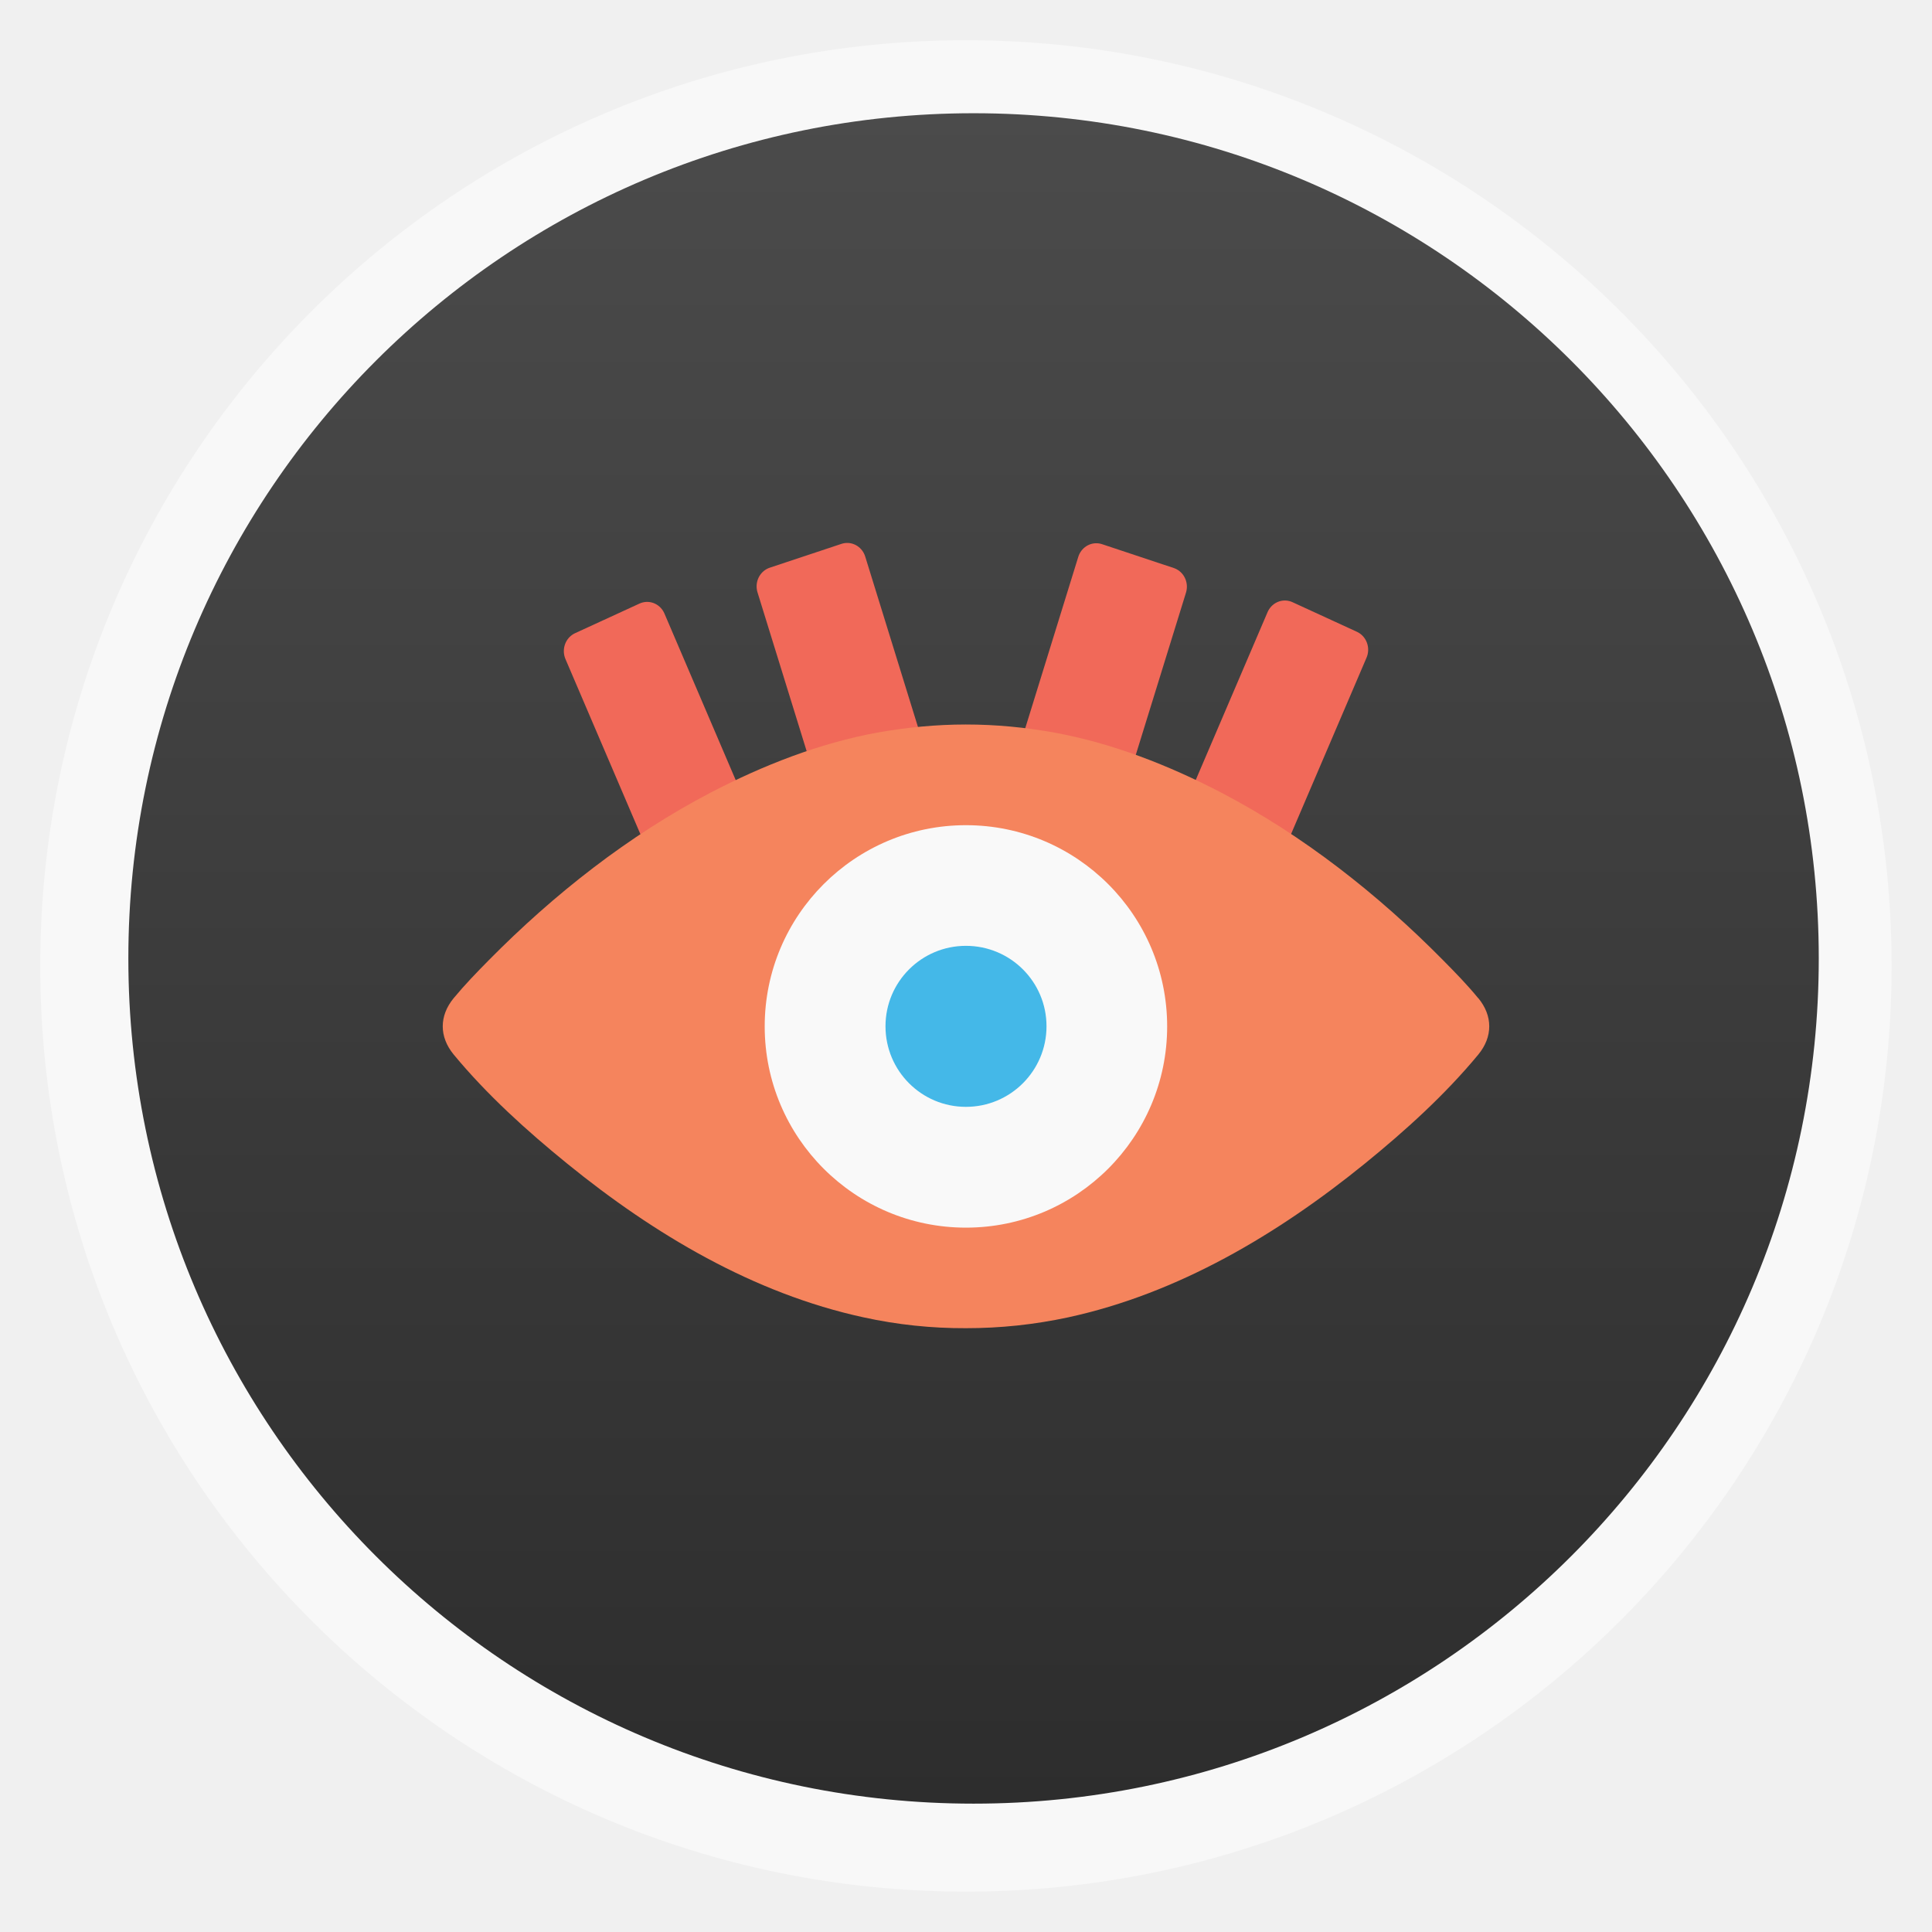
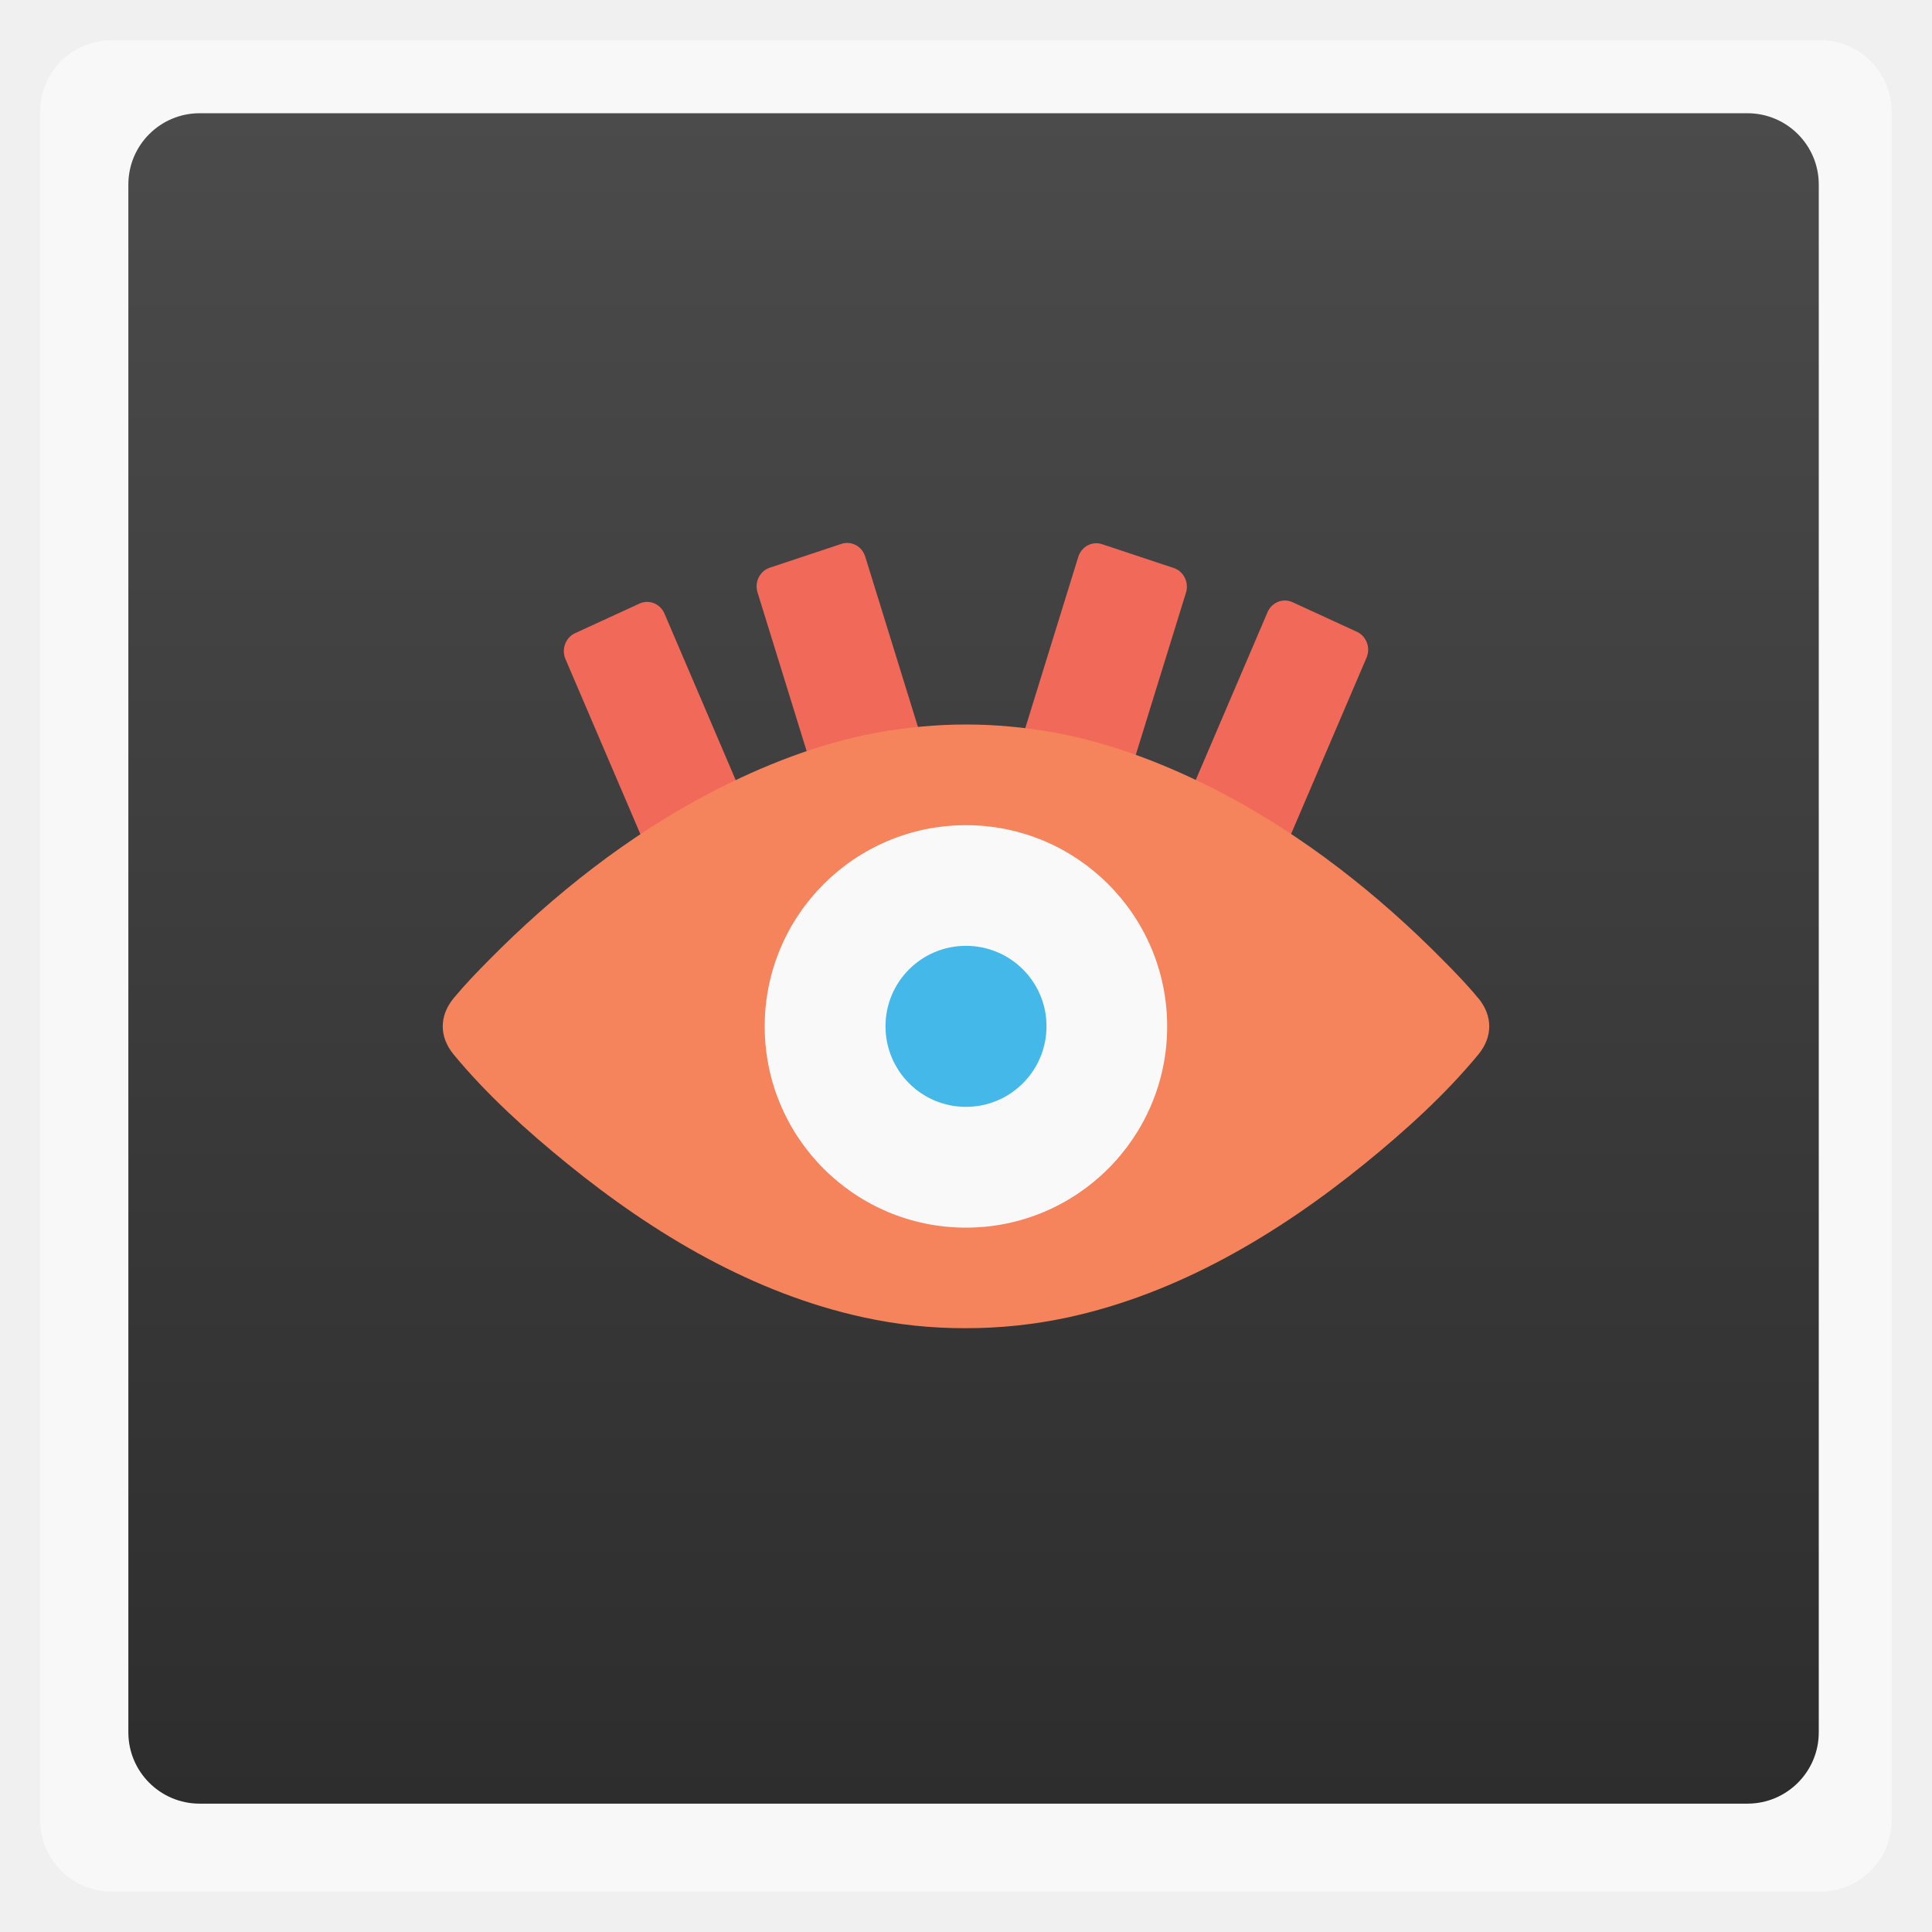
<svg xmlns="http://www.w3.org/2000/svg" xmlns:xlink="http://www.w3.org/1999/xlink" width="48" viewBox="0 0 13.547 13.547" height="48">
  <defs>
    <linearGradient id="linearGradient4460">
      <stop offset="0" style="stop-color:#2d2d2d" />
      <stop offset="1" style="stop-color:#4b4b4b" />
    </linearGradient>
    <linearGradient gradientTransform="matrix(1.10525 0 0 1.10525 -134.2254 -295.8151)" xlink:href="#linearGradient4460" id="linearGradient3863" y1="279.096" y2="268.33" gradientUnits="userSpaceOnUse" x2="0" />
  </defs>
  <g style="fill-rule:evenodd">
-     <rect width="12.982" x=".282" y=".282" rx="6.491" height="12.982" style="opacity:.5;fill:#fff" />
-     <rect width="11.853" x=".9" y=".794" rx="5.926" height="11.853" style="fill:url(#linearGradient3863)" />
+     <rect width="12.982" x=".282" y=".282" rx="0.5" height="12.982" style="opacity:.5;fill:#fff" />
+     <rect width="11.853" x=".9" y=".794" rx="0.5" height="11.853" style="fill:url(#linearGradient3863)" />
  </g>
  <g style="stroke-linecap:round;stroke:#f16959;stroke-linejoin:round;fill:#f16959;stroke-width:7.552">
    <g transform="matrix(.03514 0 0 .03642 2.44422 9.30581)">
      <rect width="14.056" x="95.485" y="-100.034" height="49.534" transform="matrix(.91412 -.40543 .40543 .91413 0 0)" />
      <rect width="14.056" x="-129.65" y="-200.177" height="49.534" transform="matrix(-.91412 -.40543 -.40543 .91413 0 0)" />
    </g>
    <g transform="matrix(.03514 0 0 .03642 2.44422 9.30581)">
      <rect width="15.019" x="124.682" y="-109.785" height="36.557" transform="matrix(.95222 -.30542 .30542 .95222 0 0)" />
      <rect width="15.019" x="-112.147" y="-185.685" height="36.557" transform="matrix(-.95222 -.30542 -.30542 .95222 0 0)" />
    </g>
  </g>
  <g transform="translate(0 .14111)">
    <path style="fill:#f5845d" d="M 10.365,6.858 C 10.289,6.765 10.204,6.678 10.119,6.592 9.662,6.129 9.137,5.716 8.562,5.416 8.195,5.225 7.802,5.071 7.395,4.996 7.188,4.959 6.985,4.939 6.772,4.939 6.565,4.939 6.357,4.959 6.15,4.996 5.743,5.071 5.351,5.225 4.984,5.416 4.409,5.716 3.884,6.129 3.427,6.592 3.342,6.678 3.258,6.765 3.181,6.858 c -0.102,0.124 -0.102,0.271 0,0.395 0.234,0.283 0.513,0.535 0.796,0.765 0.61,0.496 1.308,0.911 2.078,1.078 0.238,0.052 0.477,0.077 0.717,0.076 0.242,2.653e-4 0.48,-0.025 0.718,-0.076 0.77,-0.167 1.469,-0.582 2.08,-1.078 0.283,-0.23 0.562,-0.482 0.796,-0.765 0.102,-0.124 0.102,-0.271 -1e-4,-0.395 z" />
    <path style="fill:#f9f9f9" d="m 8.184,7.056 c 0,0.779 -0.632,1.411 -1.411,1.411 -0.779,0 -1.411,-0.632 -1.411,-1.411 0,-0.779 0.632,-1.411 1.411,-1.411 0.779,0 1.411,0.632 1.411,1.411 z" />
    <path style="fill:#44b8e8" d="m 6.773,6.491 c -0.312,0 -0.564,0.253 -0.564,0.564 0,0.312 0.252,0.565 0.564,0.565 0.312,0 0.565,-0.253 0.565,-0.565 0,-0.312 -0.253,-0.564 -0.565,-0.564 z" />
  </g>
</svg>
